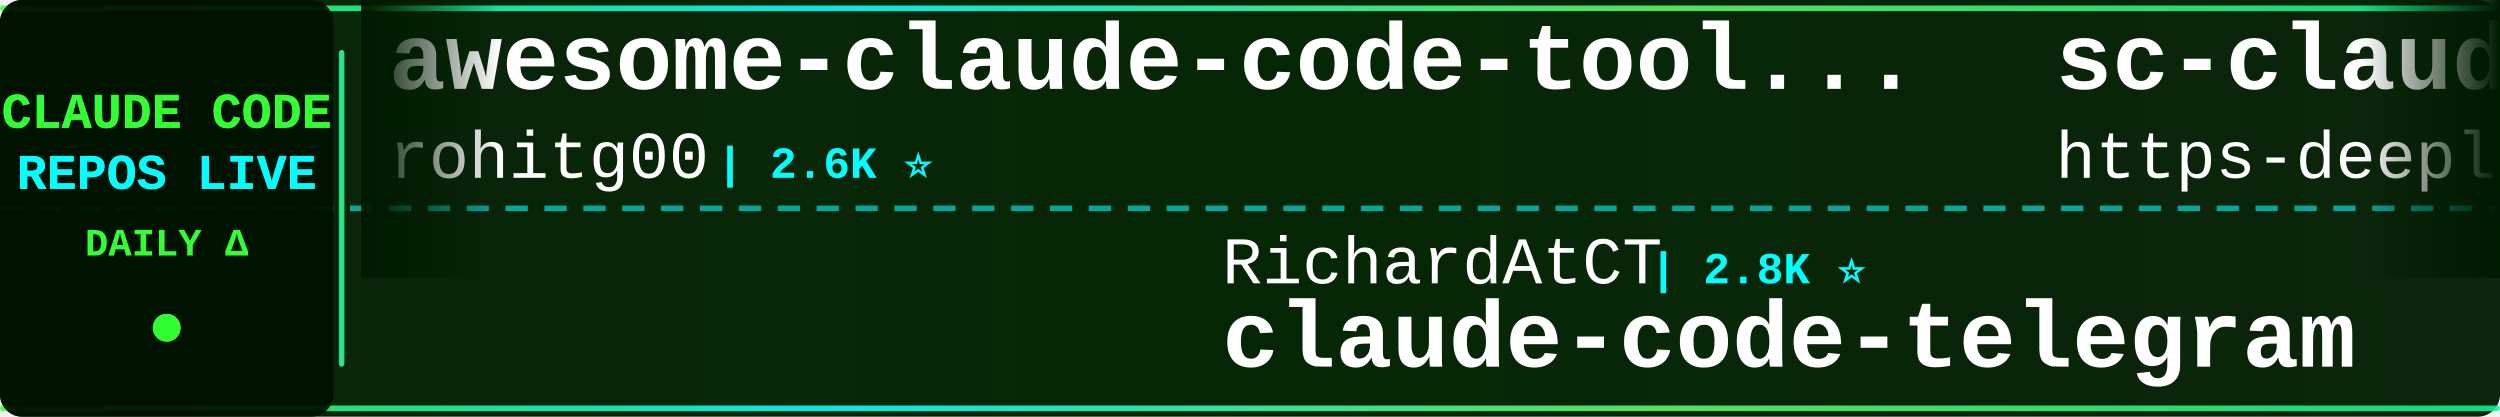
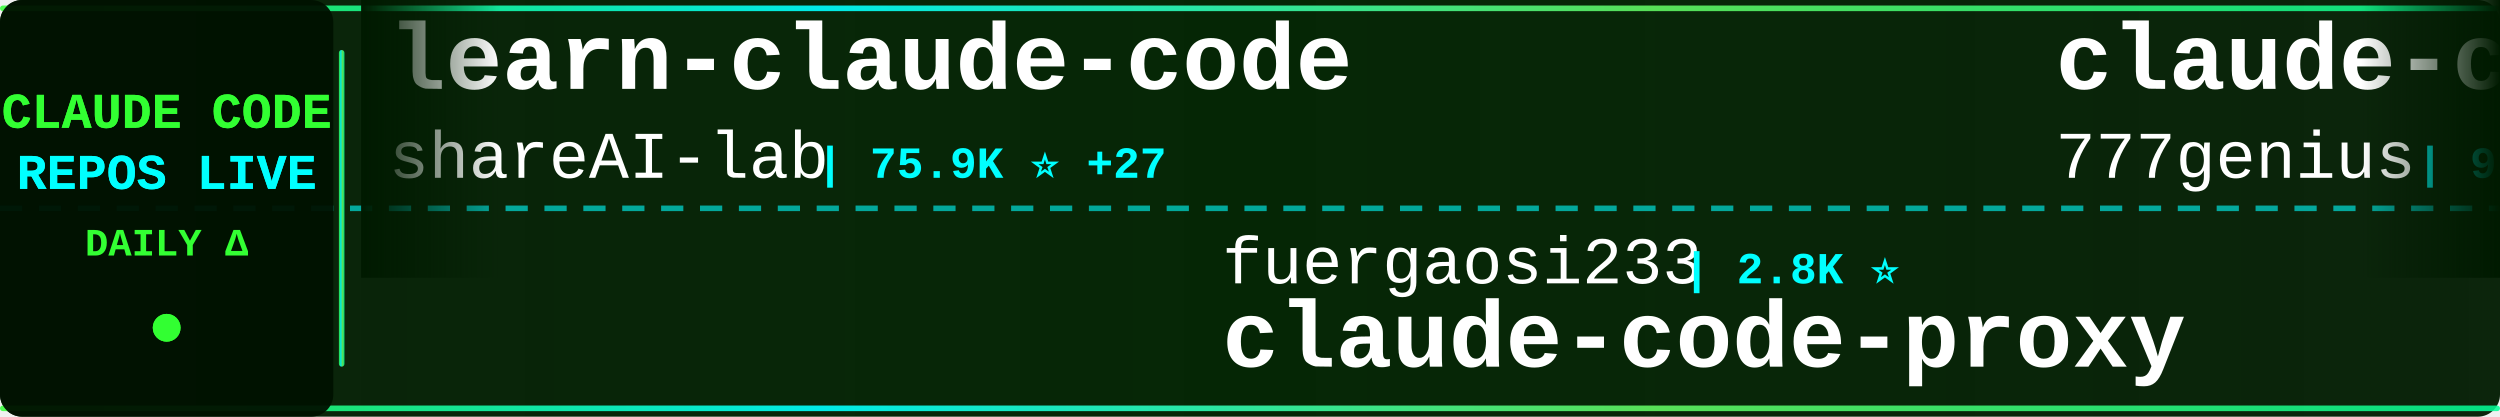
<svg xmlns="http://www.w3.org/2000/svg" width="900" height="150">
  <defs>
    <linearGradient id="tickerBg" x1="0%" y1="0%" x2="100%" y2="0%">
      <stop offset="0%" style="stop-color:#001a00;stop-opacity:0.95" />
      <stop offset="50%" style="stop-color:#002200;stop-opacity:0.98" />
      <stop offset="100%" style="stop-color:#001a00;stop-opacity:0.95" />
    </linearGradient>
    <linearGradient id="borderGrad" x1="0%" y1="0%" x2="100%" y2="0%">
      <stop offset="0%" style="stop-color:#33ff33;stop-opacity:0.85">
        <animate attributeName="stop-opacity" values="0.85;1;0.85" dur="2s" repeatCount="indefinite" />
      </stop>
      <stop offset="33%" style="stop-color:#00ffff;stop-opacity:0.9">
        <animate attributeName="stop-opacity" values="0.9;1;0.9" dur="2.2s" repeatCount="indefinite" />
      </stop>
      <stop offset="66%" style="stop-color:#66ff66;stop-opacity:0.85">
        <animate attributeName="stop-opacity" values="0.85;1;0.85" dur="1.8s" repeatCount="indefinite" />
      </stop>
      <stop offset="100%" style="stop-color:#00ff99;stop-opacity:0.85">
        <animate attributeName="stop-opacity" values="0.85;1;0.85" dur="2s" repeatCount="indefinite" />
      </stop>
    </linearGradient>
    <filter id="textGlow">
      <feGaussianBlur stdDeviation="0.1" result="coloredBlur" />
      <feMerge>
        <feMergeNode in="coloredBlur" />
        <feMergeNode in="SourceGraphic" />
      </feMerge>
    </filter>
    <filter id="metricGlow">
      <feGaussianBlur stdDeviation="0.2" result="coloredBlur" />
      <feMerge>
        <feMergeNode in="coloredBlur" />
        <feMergeNode in="SourceGraphic" />
      </feMerge>
    </filter>
    <linearGradient id="leftFade" x1="0%" y1="0%" x2="100%" y2="0%">
      <stop offset="0%" style="stop-color:#001a00;stop-opacity:1" />
      <stop offset="100%" style="stop-color:#001a00;stop-opacity:0" />
    </linearGradient>
    <linearGradient id="rightFade" x1="0%" y1="0%" x2="100%" y2="0%">
      <stop offset="0%" style="stop-color:#001a00;stop-opacity:0" />
      <stop offset="100%" style="stop-color:#001a00;stop-opacity:1" />
    </linearGradient>
  </defs>
  <rect width="900" height="150" fill="url(#tickerBg)" rx="8" />
  <rect x="0" y="2" width="900" height="2" fill="url(#borderGrad)" rx="1" />
  <rect x="0" y="146" width="900" height="2" fill="url(#borderGrad)" rx="1" />
  <line x1="0" y1="75" x2="900" y2="75" stroke="#00ffff" stroke-width="2" stroke-dasharray="8 6" opacity="0.6" />
  <rect x="0" y="0" width="120" height="150" fill="#001100" opacity="0.95" rx="8" />
  <text x="60" y="46" font-family="'Courier New', monospace" font-size="18" font-weight="bold" fill="#33ff33" text-anchor="middle" filter="url(#textGlow)">
    CLAUDE CODE
  </text>
  <text x="60" y="68" font-family="'Courier New', monospace" font-size="18" font-weight="bold" fill="#00ffff" text-anchor="middle" filter="url(#textGlow)">
    REPOS LIVE
  </text>
  <text x="60" y="92" font-family="'Courier New', monospace" font-size="14" font-weight="bold" fill="#33ff33" text-anchor="middle">
    DAILY Δ
  </text>
  <circle cx="60" cy="118" r="5" fill="#33ff33" filter="url(#metricGlow)">
    <animate attributeName="r" values="4;6;4" dur="1.5s" repeatCount="indefinite" />
    <animate attributeName="opacity" values="0.6;1;0.6" dur="1.5s" repeatCount="indefinite" />
  </circle>
  <rect x="122" y="18" width="2" height="114" fill="url(#borderGrad)" rx="1" />
  <clipPath id="tickerClip">
    <rect x="130" y="0" width="770" height="150" />
  </clipPath>
  <g clip-path="url(#tickerClip)">
    <g id="tickerItems">
      <animateTransform attributeName="transform" attributeType="XML" type="translate" from="0 0" to="-3000 0" dur="54s" repeatCount="indefinite" />
      <g transform="translate(0, 0)">
-         <text x="140" y="32" font-family="'Courier New', monospace" font-size="34" font-weight="bold" fill="#ffffff">awesome-claude-code-tool...</text>
-         <text x="140" y="64" font-family="'Courier New', monospace" font-size="24" font-weight="normal" fill="#ffffff" opacity="1.0">rohitg00</text>
-         <text x="258" y="64" font-family="'Courier New', monospace" font-size="16" font-weight="bold" fill="#00ffff"> | 2.6K ⭐</text>
+         <text x="140" y="32" font-family="'Courier New', monospace" font-size="34" font-weight="bold" fill="#ffffff">learn-claude-code</text>
+         <text x="140" y="64" font-family="'Courier New', monospace" font-size="24" font-weight="normal" fill="#ffffff" opacity="1.0">shareAI-lab</text>
+         <text x="294" y="64" font-family="'Courier New', monospace" font-size="16" font-weight="bold" fill="#00ffff"> | 75.9K ⭐ +27</text>
      </g>
      <g transform="translate(300, 0)">
-         <text x="140" y="102" font-family="'Courier New', monospace" font-size="24" font-weight="normal" fill="#ffffff" opacity="1.0">RichardAtCT</text>
-         <text x="294" y="102" font-family="'Courier New', monospace" font-size="16" font-weight="bold" fill="#00ffff"> | 2.8K ⭐</text>
-         <text x="140" y="132" font-family="'Courier New', monospace" font-size="34" font-weight="bold" fill="#ffffff">claude-code-telegram</text>
+         <text x="140" y="102" font-family="'Courier New', monospace" font-size="24" font-weight="normal" fill="#ffffff" opacity="1.0">fuergaosi233</text>
+         <text x="306" y="102" font-family="'Courier New', monospace" font-size="16" font-weight="bold" fill="#00ffff"> | 2.8K ⭐</text>
+         <text x="140" y="132" font-family="'Courier New', monospace" font-size="34" font-weight="bold" fill="#ffffff">claude-code-proxy</text>
      </g>
      <g transform="translate(600, 0)">
-         <text x="140" y="32" font-family="'Courier New', monospace" font-size="34" font-weight="bold" fill="#ffffff">sc-claude-code-files</text>
-         <text x="140" y="64" font-family="'Courier New', monospace" font-size="24" font-weight="normal" fill="#ffffff" opacity="1.0">https-deeplearning-ai</text>
-         <text x="414" y="64" font-family="'Courier New', monospace" font-size="16" font-weight="bold" fill="#00ffff"> | 545 ⭐</text>
+         <text x="140" y="32" font-family="'Courier New', monospace" font-size="34" font-weight="bold" fill="#ffffff">claude-code-source-code</text>
+         <text x="140" y="64" font-family="'Courier New', monospace" font-size="24" font-weight="normal" fill="#ffffff" opacity="1.0">777genius</text>
+         <text x="270" y="64" font-family="'Courier New', monospace" font-size="16" font-weight="bold" fill="#00ffff"> | 930 ⭐</text>
      </g>
      <g transform="translate(900, 0)">
-         <text x="140" y="102" font-family="'Courier New', monospace" font-size="24" font-weight="normal" fill="#ffffff" opacity="1.0">edmund-io</text>
-         <text x="270" y="102" font-family="'Courier New', monospace" font-size="16" font-weight="bold" fill="#00ffff"> | 1.5K ⭐ +1</text>
-         <text x="140" y="132" font-family="'Courier New', monospace" font-size="34" font-weight="bold" fill="#ffffff">edmunds-claude-code</text>
+         <text x="140" y="102" font-family="'Courier New', monospace" font-size="24" font-weight="normal" fill="#ffffff" opacity="1.0">ghuntley</text>
+         <text x="258" y="102" font-family="'Courier New', monospace" font-size="16" font-weight="bold" fill="#00ffff"> | 990 ⭐</text>
+         <text x="140" y="132" font-family="'Courier New', monospace" font-size="34" font-weight="bold" fill="#ffffff">claude-code-source-code-...</text>
      </g>
      <g transform="translate(1200, 0)">
-         <text x="140" y="32" font-family="'Courier New', monospace" font-size="34" font-weight="bold" fill="#ffffff">everything-claude-code-z...</text>
-         <text x="140" y="64" font-family="'Courier New', monospace" font-size="24" font-weight="normal" fill="#ffffff" opacity="1.0">xu-xiang</text>
-         <text x="258" y="64" font-family="'Courier New', monospace" font-size="16" font-weight="bold" fill="#00ffff"> | 1.9K ⭐</text>
+         <text x="140" y="32" font-family="'Courier New', monospace" font-size="34" font-weight="bold" fill="#ffffff">everything-claude-code</text>
+         <text x="140" y="64" font-family="'Courier New', monospace" font-size="24" font-weight="normal" fill="#ffffff" opacity="1.0">WorldFlowAI</text>
+         <text x="294" y="64" font-family="'Courier New', monospace" font-size="16" font-weight="bold" fill="#00ffff"> | 1.9K ⭐ +4</text>
      </g>
      <g transform="translate(1500, 0)">
-         <text x="140" y="102" font-family="'Courier New', monospace" font-size="24" font-weight="normal" fill="#ffffff" opacity="1.0">multica-ai</text>
-         <text x="282" y="102" font-family="'Courier New', monospace" font-size="16" font-weight="bold" fill="#00ffff"> | 209.4K ⭐ +28</text>
-         <text x="140" y="132" font-family="'Courier New', monospace" font-size="34" font-weight="bold" fill="#ffffff">andrej-karpathy-skills</text>
+         <text x="140" y="102" font-family="'Courier New', monospace" font-size="24" font-weight="normal" fill="#ffffff" opacity="1.0">feiskyer</text>
+         <text x="258" y="102" font-family="'Courier New', monospace" font-size="16" font-weight="bold" fill="#00ffff"> | 1.6K ⭐</text>
+         <text x="140" y="132" font-family="'Courier New', monospace" font-size="34" font-weight="bold" fill="#ffffff">claude-code-settings</text>
      </g>
      <g transform="translate(1800, 0)">
-         <text x="140" y="32" font-family="'Courier New', monospace" font-size="34" font-weight="bold" fill="#ffffff">arcads-claude-code</text>
-         <text x="140" y="64" font-family="'Courier New', monospace" font-size="24" font-weight="normal" fill="#ffffff" opacity="1.0">krusemediallc</text>
-         <text x="318" y="64" font-family="'Courier New', monospace" font-size="16" font-weight="bold" fill="#00ffff"> | 1.5K ⭐ +1</text>
+         <text x="140" y="32" font-family="'Courier New', monospace" font-size="34" font-weight="bold" fill="#ffffff">claude-code-sourcemap</text>
+         <text x="140" y="64" font-family="'Courier New', monospace" font-size="24" font-weight="normal" fill="#ffffff" opacity="1.0">ChinaSiro</text>
+         <text x="270" y="64" font-family="'Courier New', monospace" font-size="16" font-weight="bold" fill="#00ffff"> | 9.7K ⭐</text>
      </g>
      <g transform="translate(2100, 0)">
-         <text x="140" y="102" font-family="'Courier New', monospace" font-size="24" font-weight="normal" fill="#ffffff" opacity="1.0">Pimzino</text>
-         <text x="246" y="102" font-family="'Courier New', monospace" font-size="16" font-weight="bold" fill="#00ffff"> | 3.9K ⭐</text>
-         <text x="140" y="132" font-family="'Courier New', monospace" font-size="34" font-weight="bold" fill="#ffffff">claude-code-spec-workflo...</text>
+         <text x="140" y="102" font-family="'Courier New', monospace" font-size="24" font-weight="normal" fill="#ffffff" opacity="1.0">Yeachan-Heo</text>
+         <text x="294" y="102" font-family="'Courier New', monospace" font-size="16" font-weight="bold" fill="#00ffff"> | 38.9K ⭐ +9</text>
+         <text x="140" y="132" font-family="'Courier New', monospace" font-size="34" font-weight="bold" fill="#ffffff">oh-my-claudecode</text>
      </g>
      <g transform="translate(2400, 0)">
-         <text x="140" y="32" font-family="'Courier New', monospace" font-size="34" font-weight="bold" fill="#ffffff">claude-code-action</text>
-         <text x="140" y="64" font-family="'Courier New', monospace" font-size="24" font-weight="normal" fill="#ffffff" opacity="1.0">anthropics</text>
-         <text x="282" y="64" font-family="'Courier New', monospace" font-size="16" font-weight="bold" fill="#00ffff"> | 8.8K ⭐ -1</text>
+         <text x="140" y="32" font-family="'Courier New', monospace" font-size="34" font-weight="bold" fill="#ffffff">claude_code_src</text>
+         <text x="140" y="64" font-family="'Courier New', monospace" font-size="24" font-weight="normal" fill="#ffffff" opacity="1.0">ponponon</text>
+         <text x="258" y="64" font-family="'Courier New', monospace" font-size="16" font-weight="bold" fill="#00ffff"> | 2.3K ⭐</text>
      </g>
      <g transform="translate(2700, 0)">
-         <text x="140" y="102" font-family="'Courier New', monospace" font-size="24" font-weight="normal" fill="#ffffff" opacity="1.0">shanraisshan</text>
-         <text x="306" y="102" font-family="'Courier New', monospace" font-size="16" font-weight="bold" fill="#00ffff"> | 65.5K ⭐ +7</text>
-         <text x="140" y="132" font-family="'Courier New', monospace" font-size="34" font-weight="bold" fill="#ffffff">claude-code-best-practic...</text>
+         <text x="140" y="102" font-family="'Courier New', monospace" font-size="24" font-weight="normal" fill="#ffffff" opacity="1.0">ykdojo</text>
+         <text x="234" y="102" font-family="'Courier New', monospace" font-size="16" font-weight="bold" fill="#00ffff"> | 10.0K ⭐ +2</text>
+         <text x="140" y="132" font-family="'Courier New', monospace" font-size="34" font-weight="bold" fill="#ffffff">claude-code-tips</text>
      </g>
      <g transform="translate(3000, 0)">
-         <text x="140" y="32" font-family="'Courier New', monospace" font-size="34" font-weight="bold" fill="#ffffff">awesome-claude-code-tool...</text>
-         <text x="140" y="64" font-family="'Courier New', monospace" font-size="24" font-weight="normal" fill="#ffffff" opacity="1.0">rohitg00</text>
-         <text x="258" y="64" font-family="'Courier New', monospace" font-size="16" font-weight="bold" fill="#00ffff"> | 2.6K ⭐</text>
+         <text x="140" y="32" font-family="'Courier New', monospace" font-size="34" font-weight="bold" fill="#ffffff">learn-claude-code</text>
+         <text x="140" y="64" font-family="'Courier New', monospace" font-size="24" font-weight="normal" fill="#ffffff" opacity="1.0">shareAI-lab</text>
+         <text x="294" y="64" font-family="'Courier New', monospace" font-size="16" font-weight="bold" fill="#00ffff"> | 75.9K ⭐ +27</text>
      </g>
      <g transform="translate(3300, 0)">
-         <text x="140" y="102" font-family="'Courier New', monospace" font-size="24" font-weight="normal" fill="#ffffff" opacity="1.0">RichardAtCT</text>
-         <text x="294" y="102" font-family="'Courier New', monospace" font-size="16" font-weight="bold" fill="#00ffff"> | 2.8K ⭐</text>
-         <text x="140" y="132" font-family="'Courier New', monospace" font-size="34" font-weight="bold" fill="#ffffff">claude-code-telegram</text>
+         <text x="140" y="102" font-family="'Courier New', monospace" font-size="24" font-weight="normal" fill="#ffffff" opacity="1.0">fuergaosi233</text>
+         <text x="306" y="102" font-family="'Courier New', monospace" font-size="16" font-weight="bold" fill="#00ffff"> | 2.8K ⭐</text>
+         <text x="140" y="132" font-family="'Courier New', monospace" font-size="34" font-weight="bold" fill="#ffffff">claude-code-proxy</text>
      </g>
      <g transform="translate(3600, 0)">
-         <text x="140" y="32" font-family="'Courier New', monospace" font-size="34" font-weight="bold" fill="#ffffff">sc-claude-code-files</text>
-         <text x="140" y="64" font-family="'Courier New', monospace" font-size="24" font-weight="normal" fill="#ffffff" opacity="1.0">https-deeplearning-ai</text>
-         <text x="414" y="64" font-family="'Courier New', monospace" font-size="16" font-weight="bold" fill="#00ffff"> | 545 ⭐</text>
+         <text x="140" y="32" font-family="'Courier New', monospace" font-size="34" font-weight="bold" fill="#ffffff">claude-code-source-code</text>
+         <text x="140" y="64" font-family="'Courier New', monospace" font-size="24" font-weight="normal" fill="#ffffff" opacity="1.0">777genius</text>
+         <text x="270" y="64" font-family="'Courier New', monospace" font-size="16" font-weight="bold" fill="#00ffff"> | 930 ⭐</text>
      </g>
      <g transform="translate(3900, 0)">
-         <text x="140" y="102" font-family="'Courier New', monospace" font-size="24" font-weight="normal" fill="#ffffff" opacity="1.0">edmund-io</text>
-         <text x="270" y="102" font-family="'Courier New', monospace" font-size="16" font-weight="bold" fill="#00ffff"> | 1.5K ⭐ +1</text>
-         <text x="140" y="132" font-family="'Courier New', monospace" font-size="34" font-weight="bold" fill="#ffffff">edmunds-claude-code</text>
+         <text x="140" y="102" font-family="'Courier New', monospace" font-size="24" font-weight="normal" fill="#ffffff" opacity="1.0">ghuntley</text>
+         <text x="258" y="102" font-family="'Courier New', monospace" font-size="16" font-weight="bold" fill="#00ffff"> | 990 ⭐</text>
+         <text x="140" y="132" font-family="'Courier New', monospace" font-size="34" font-weight="bold" fill="#ffffff">claude-code-source-code-...</text>
      </g>
    </g>
  </g>
  <rect x="130" y="0" width="50" height="100" fill="url(#leftFade)" />
  <rect x="850" y="0" width="50" height="100" fill="url(#rightFade)" />
</svg>
